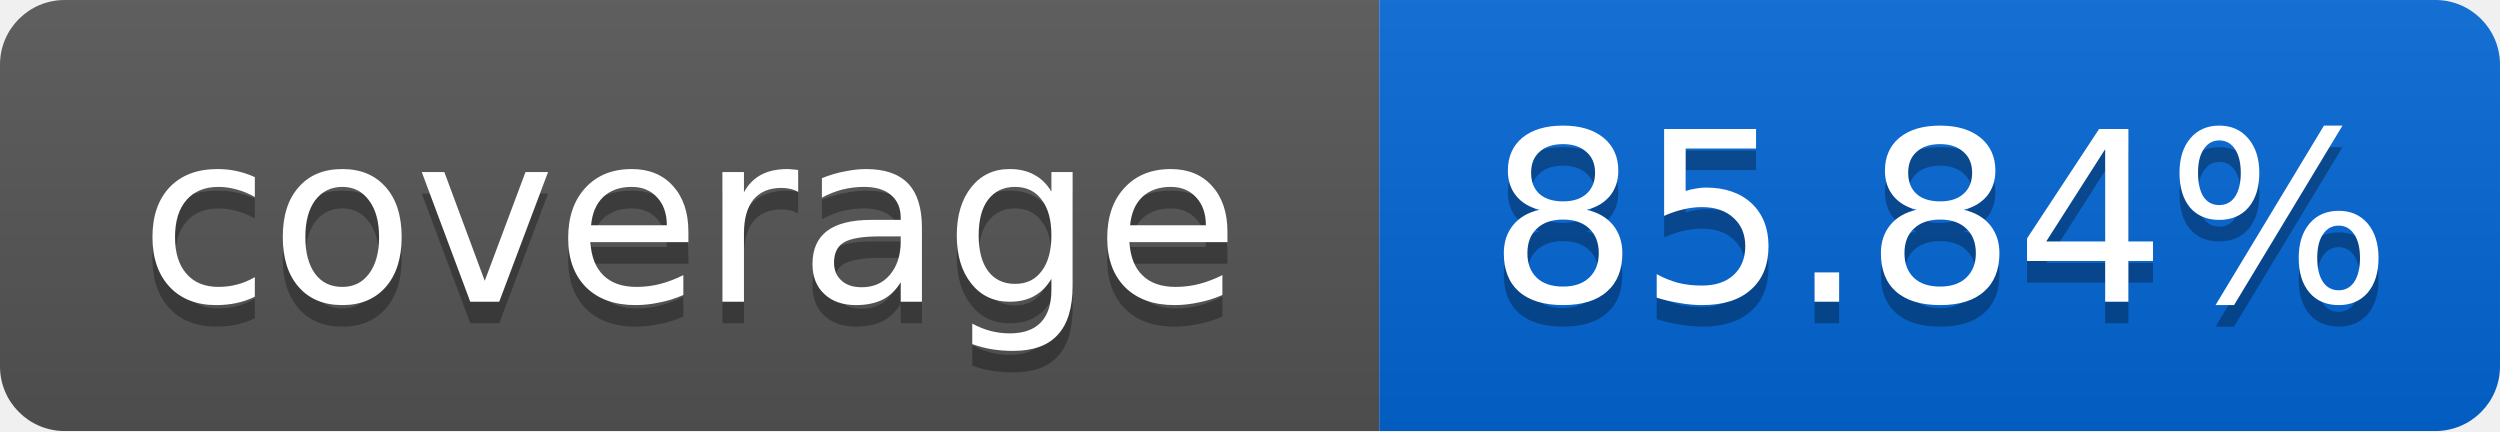
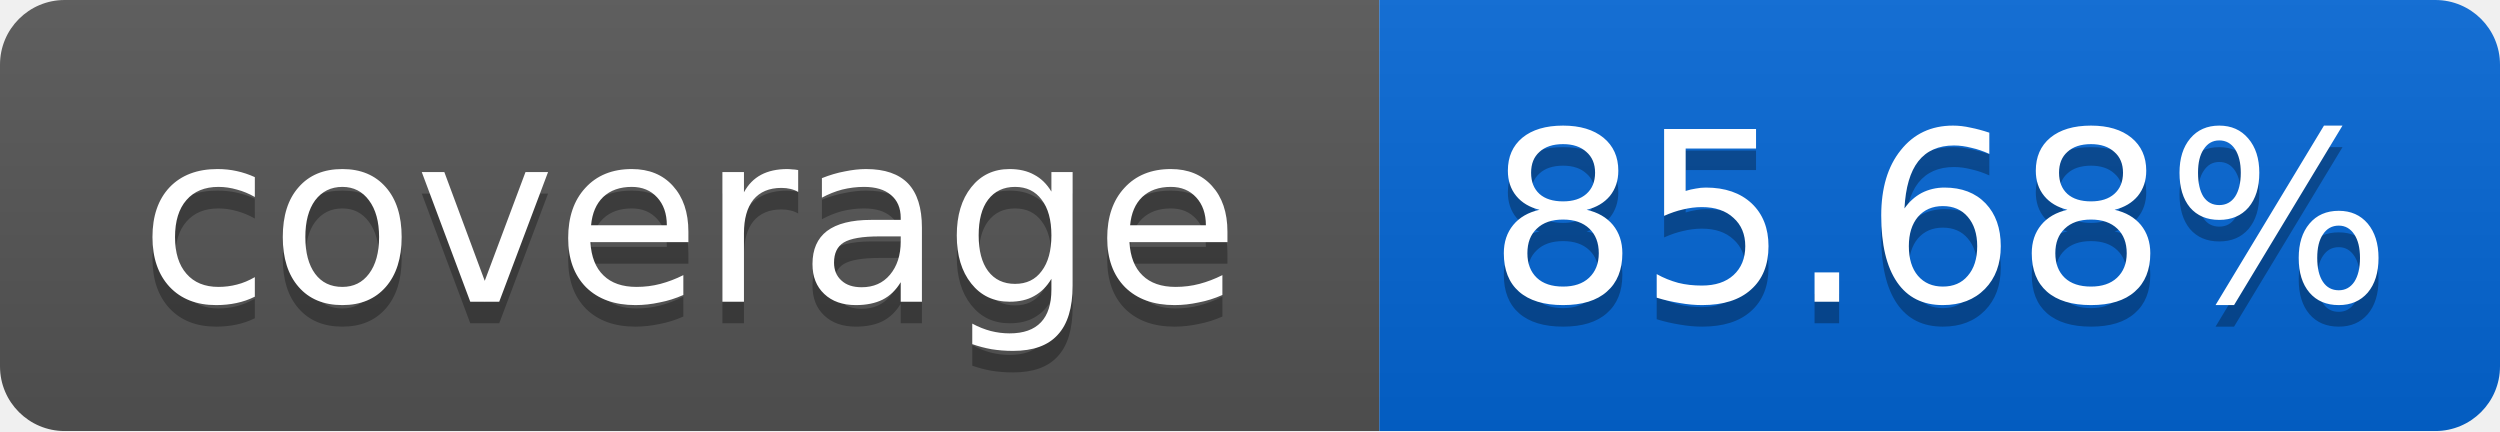
<svg xmlns="http://www.w3.org/2000/svg" width="116" height="20">
  <linearGradient id="smooth" x2="0" y2="100%">
    <stop offset="0" stop-color="#bbb" stop-opacity=".1" />
    <stop offset="1" stop-opacity=".1" />
  </linearGradient>
  <mask id="round">
    <rect width="116" height="20" rx="3" fill="#fff" />
  </mask>
  <g mask="url(#round)">
    <rect width="64" height="20" fill="#555" />
    <rect x="64" width="52" height="20" fill="#0366D6" />
    <rect width="116" height="20" fill="url(#smooth)" />
  </g>
  <g fill="#fff" text-anchor="middle" font-family="DejaVu Sans,Verdana,Geneva,sans-serif" font-size="11">
    <text x="32" y="15" fill="#010101" fill-opacity=".3">coverage</text>
    <text x="32" y="14">coverage</text>
-     <text x="90" y="15" fill="#010101" fill-opacity=".3">85.84%</text>
-     <text x="90" y="14">85.84%</text>
+     <text x="90" y="15" fill="#010101" fill-opacity=".3">85.68%</text>
+     <text x="90" y="14">85.68%</text>
  </g>
</svg>
